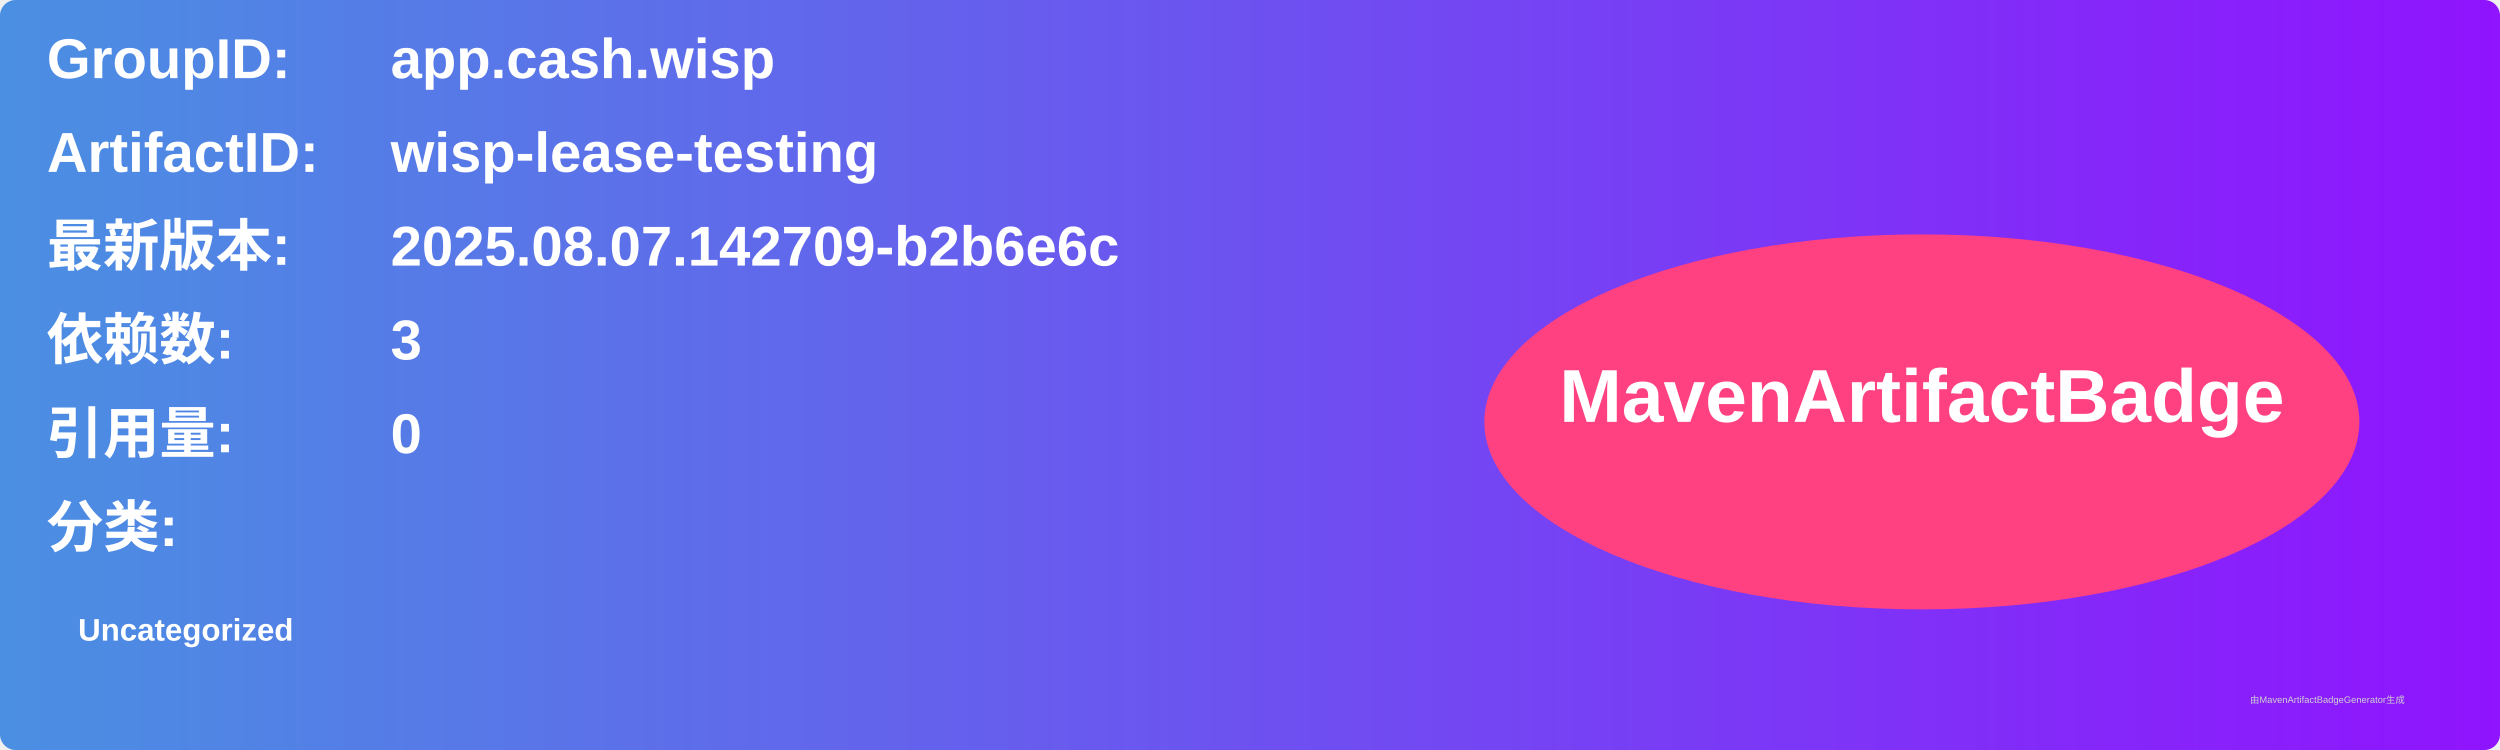
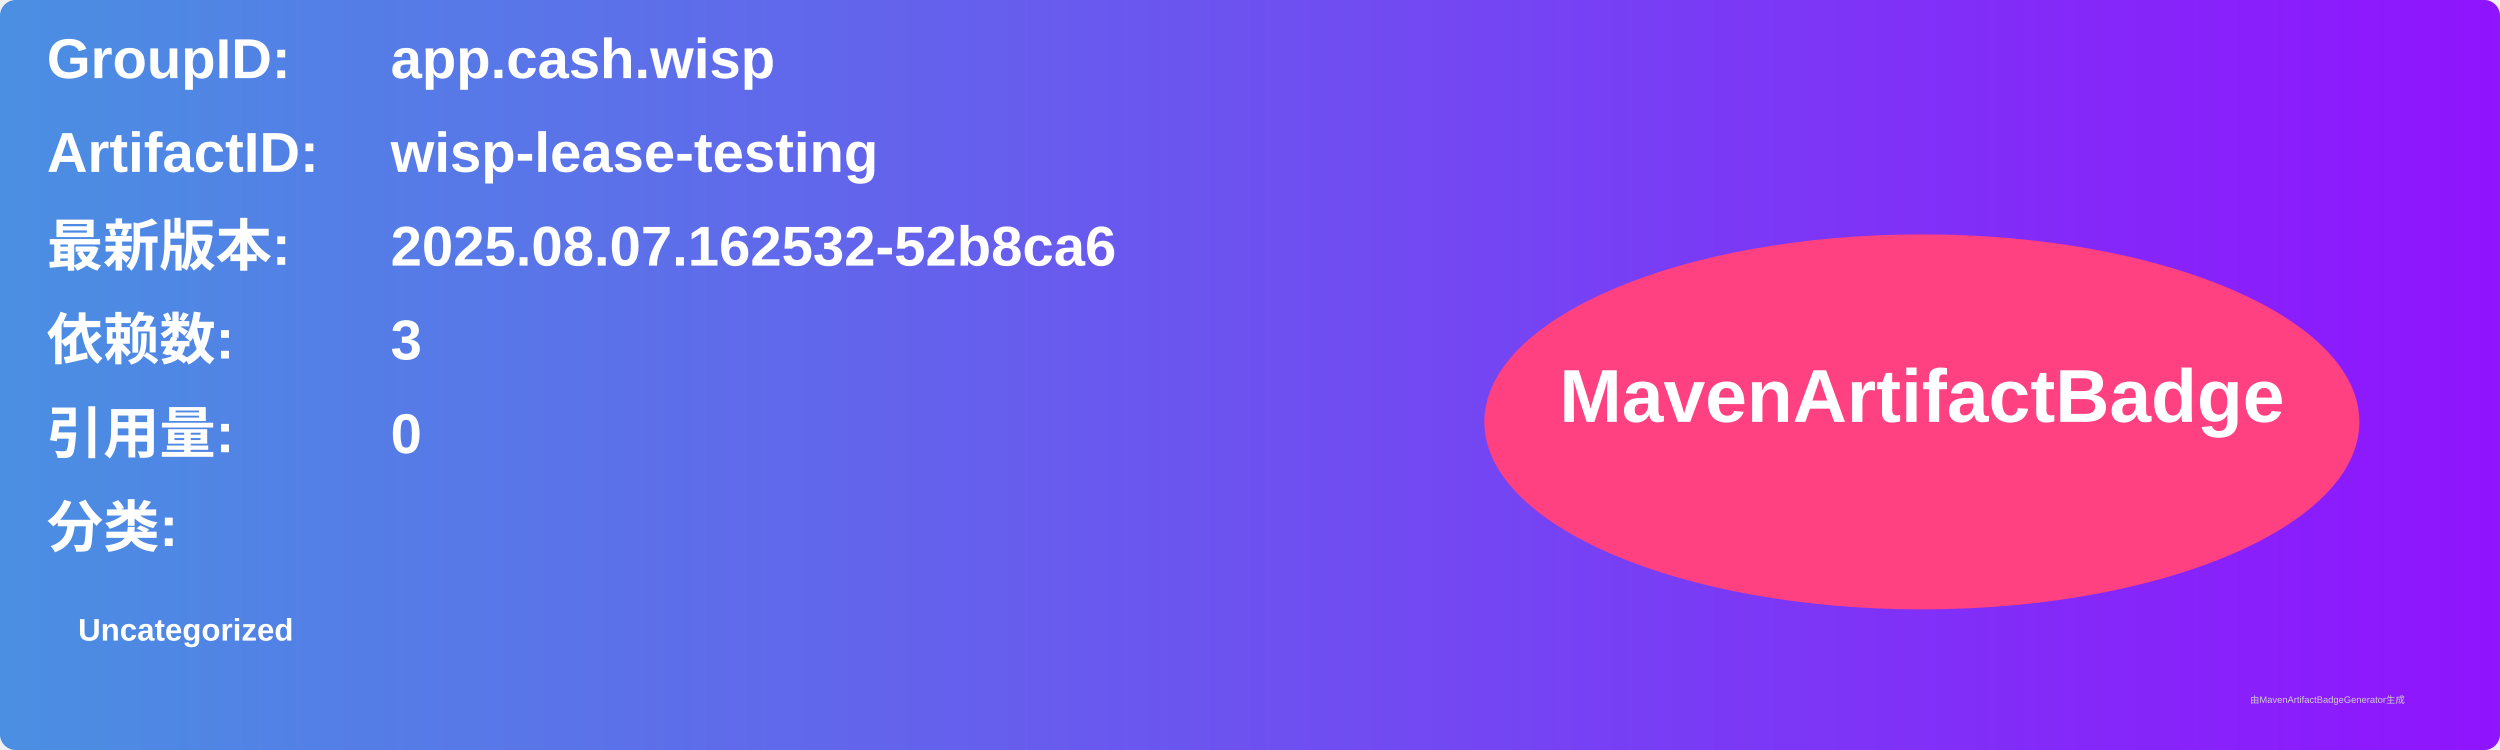
<svg xmlns="http://www.w3.org/2000/svg" width="800" height="240" viewBox="0 0 800 240">
  <linearGradient id="grad" x1="0%" y1="0%" x2="100%" y2="0%">
    <stop offset="0%" stop-color="#4a90e2" />
    <stop offset="100%" stop-color="#9013fe" />
  </linearGradient>
  <rect width="100%" height="100%" rx="5" ry="5" fill="url(#grad)" />
  <g transform="translate(15, 15)">
    <text x="0" y="10" font-family="Arial" font-size="18" fill="white" font-weight="bold" width="260">GroupID:</text>
    <text x="110" y="10" font-family="Arial" font-size="18" fill="white" font-weight="bold" width="460">app.cash.wisp</text>
    <text x="0" y="40" font-family="Arial" font-size="18" fill="white" font-weight="bold" width="260">ArtifactID:</text>
    <text x="110" y="40" font-family="Arial" font-size="18" fill="white" font-weight="bold" width="460">wisp-lease-testing</text>
    <text x="0" y="70" font-family="Arial" font-size="18" fill="white" font-weight="bold">最新版本:</text>
    <text x="110" y="70" font-family="Arial" font-size="18" fill="white" font-weight="bold">
-       <tspan font-weight="bold">2025.08.07.142709-b2b6e6c</tspan>
+       <tspan font-weight="bold">2025.08.07.162532-52b8ca6</tspan>
    </text>
    <text x="0" y="100" font-family="Arial" font-size="18" fill="white" font-weight="bold">依赖数: </text>
    <text x="110" y="100" font-family="Arial" font-size="18" fill="white">
      <tspan font-weight="bold">3</tspan>
    </text>
    <text x="0" y="130" font-family="Arial" font-size="18" fill="white" font-weight="bold">引用量: </text>
    <text x="110" y="130" font-family="Arial" font-size="18" fill="white">
      <tspan font-weight="bold">0</tspan>
    </text>
    <text x="0" y="160" font-family="Arial" font-size="18" fill="white" font-weight="bold">分类:</text>
    <text x="10" y="190" font-family="Arial" font-size="10" fill="white">
      <tspan font-weight="bold">Uncategorized</tspan>
    </text>
    <ellipse cx="600" cy="120" rx="140" ry="60" fill="#ff4081" />
    <text x="600" y="120" text-anchor="middle" font-family="Arial" font-size="24" fill="white" font-weight="bold">MavenArtifactBadge</text>
  </g>
  <text x="720" y="225" font-family="Arial" font-size="3" fill="#d0d0d0">由MavenArtifactBadgeGenerator生成</text>
</svg>
